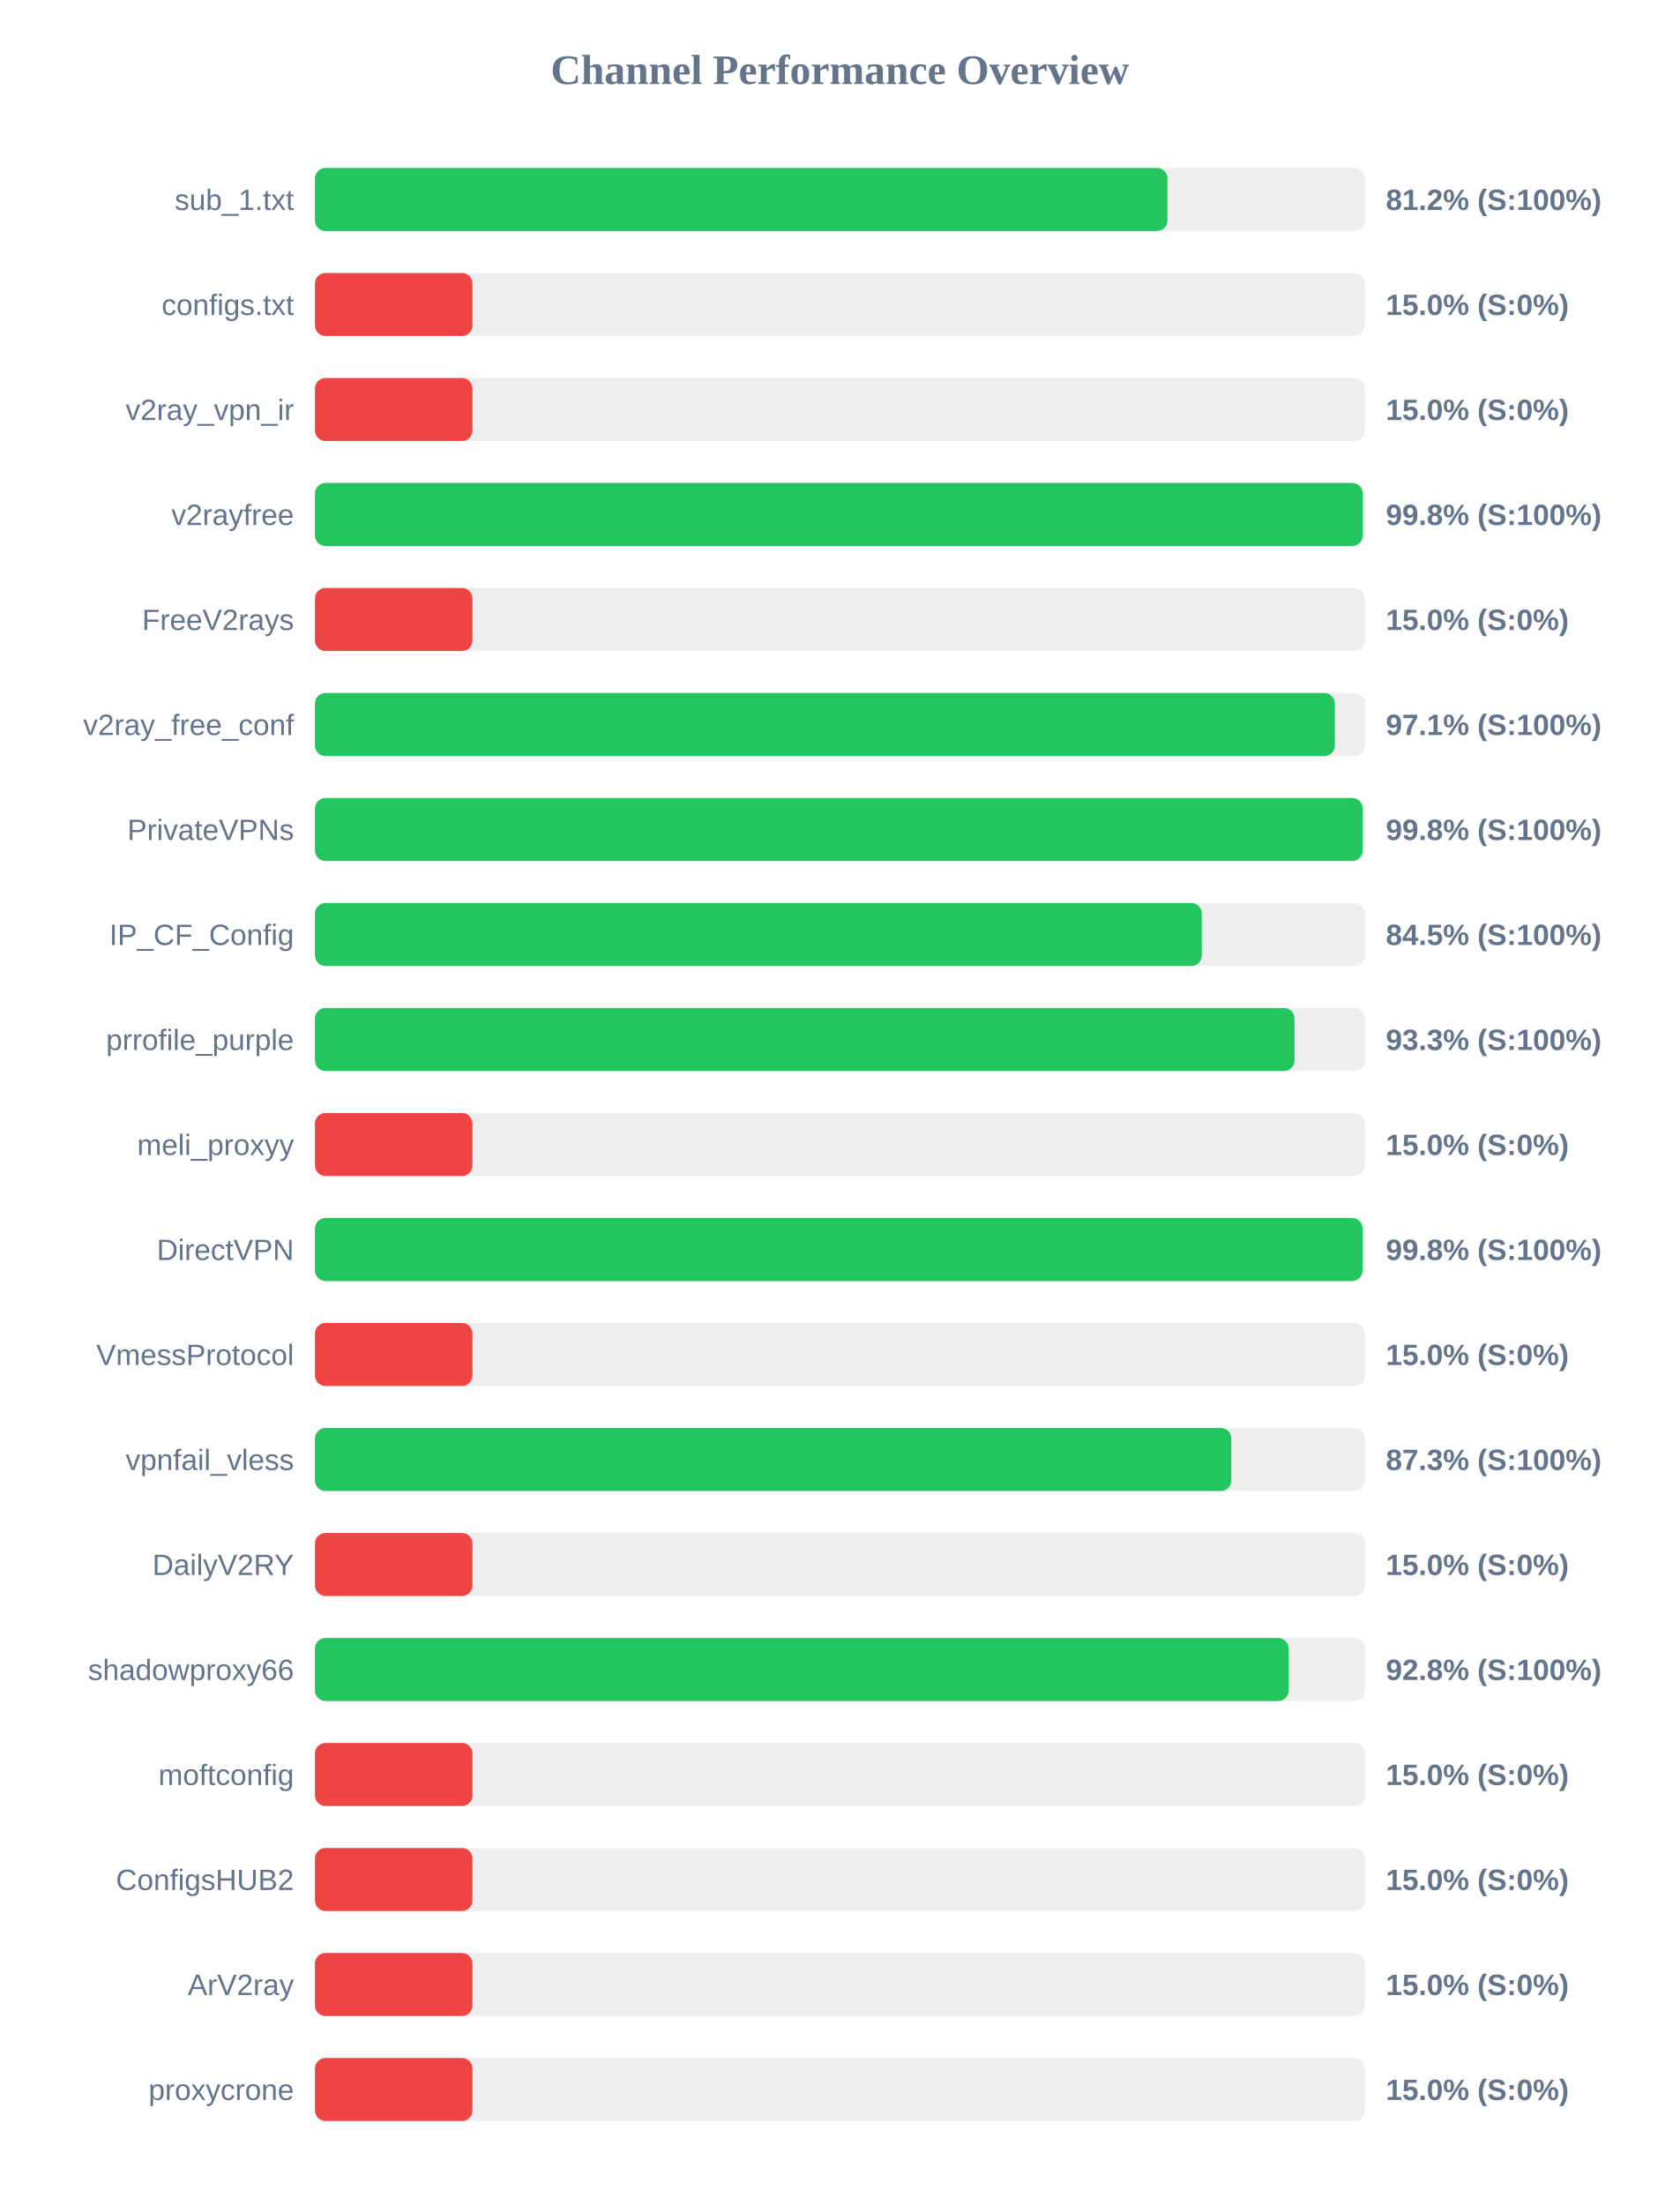
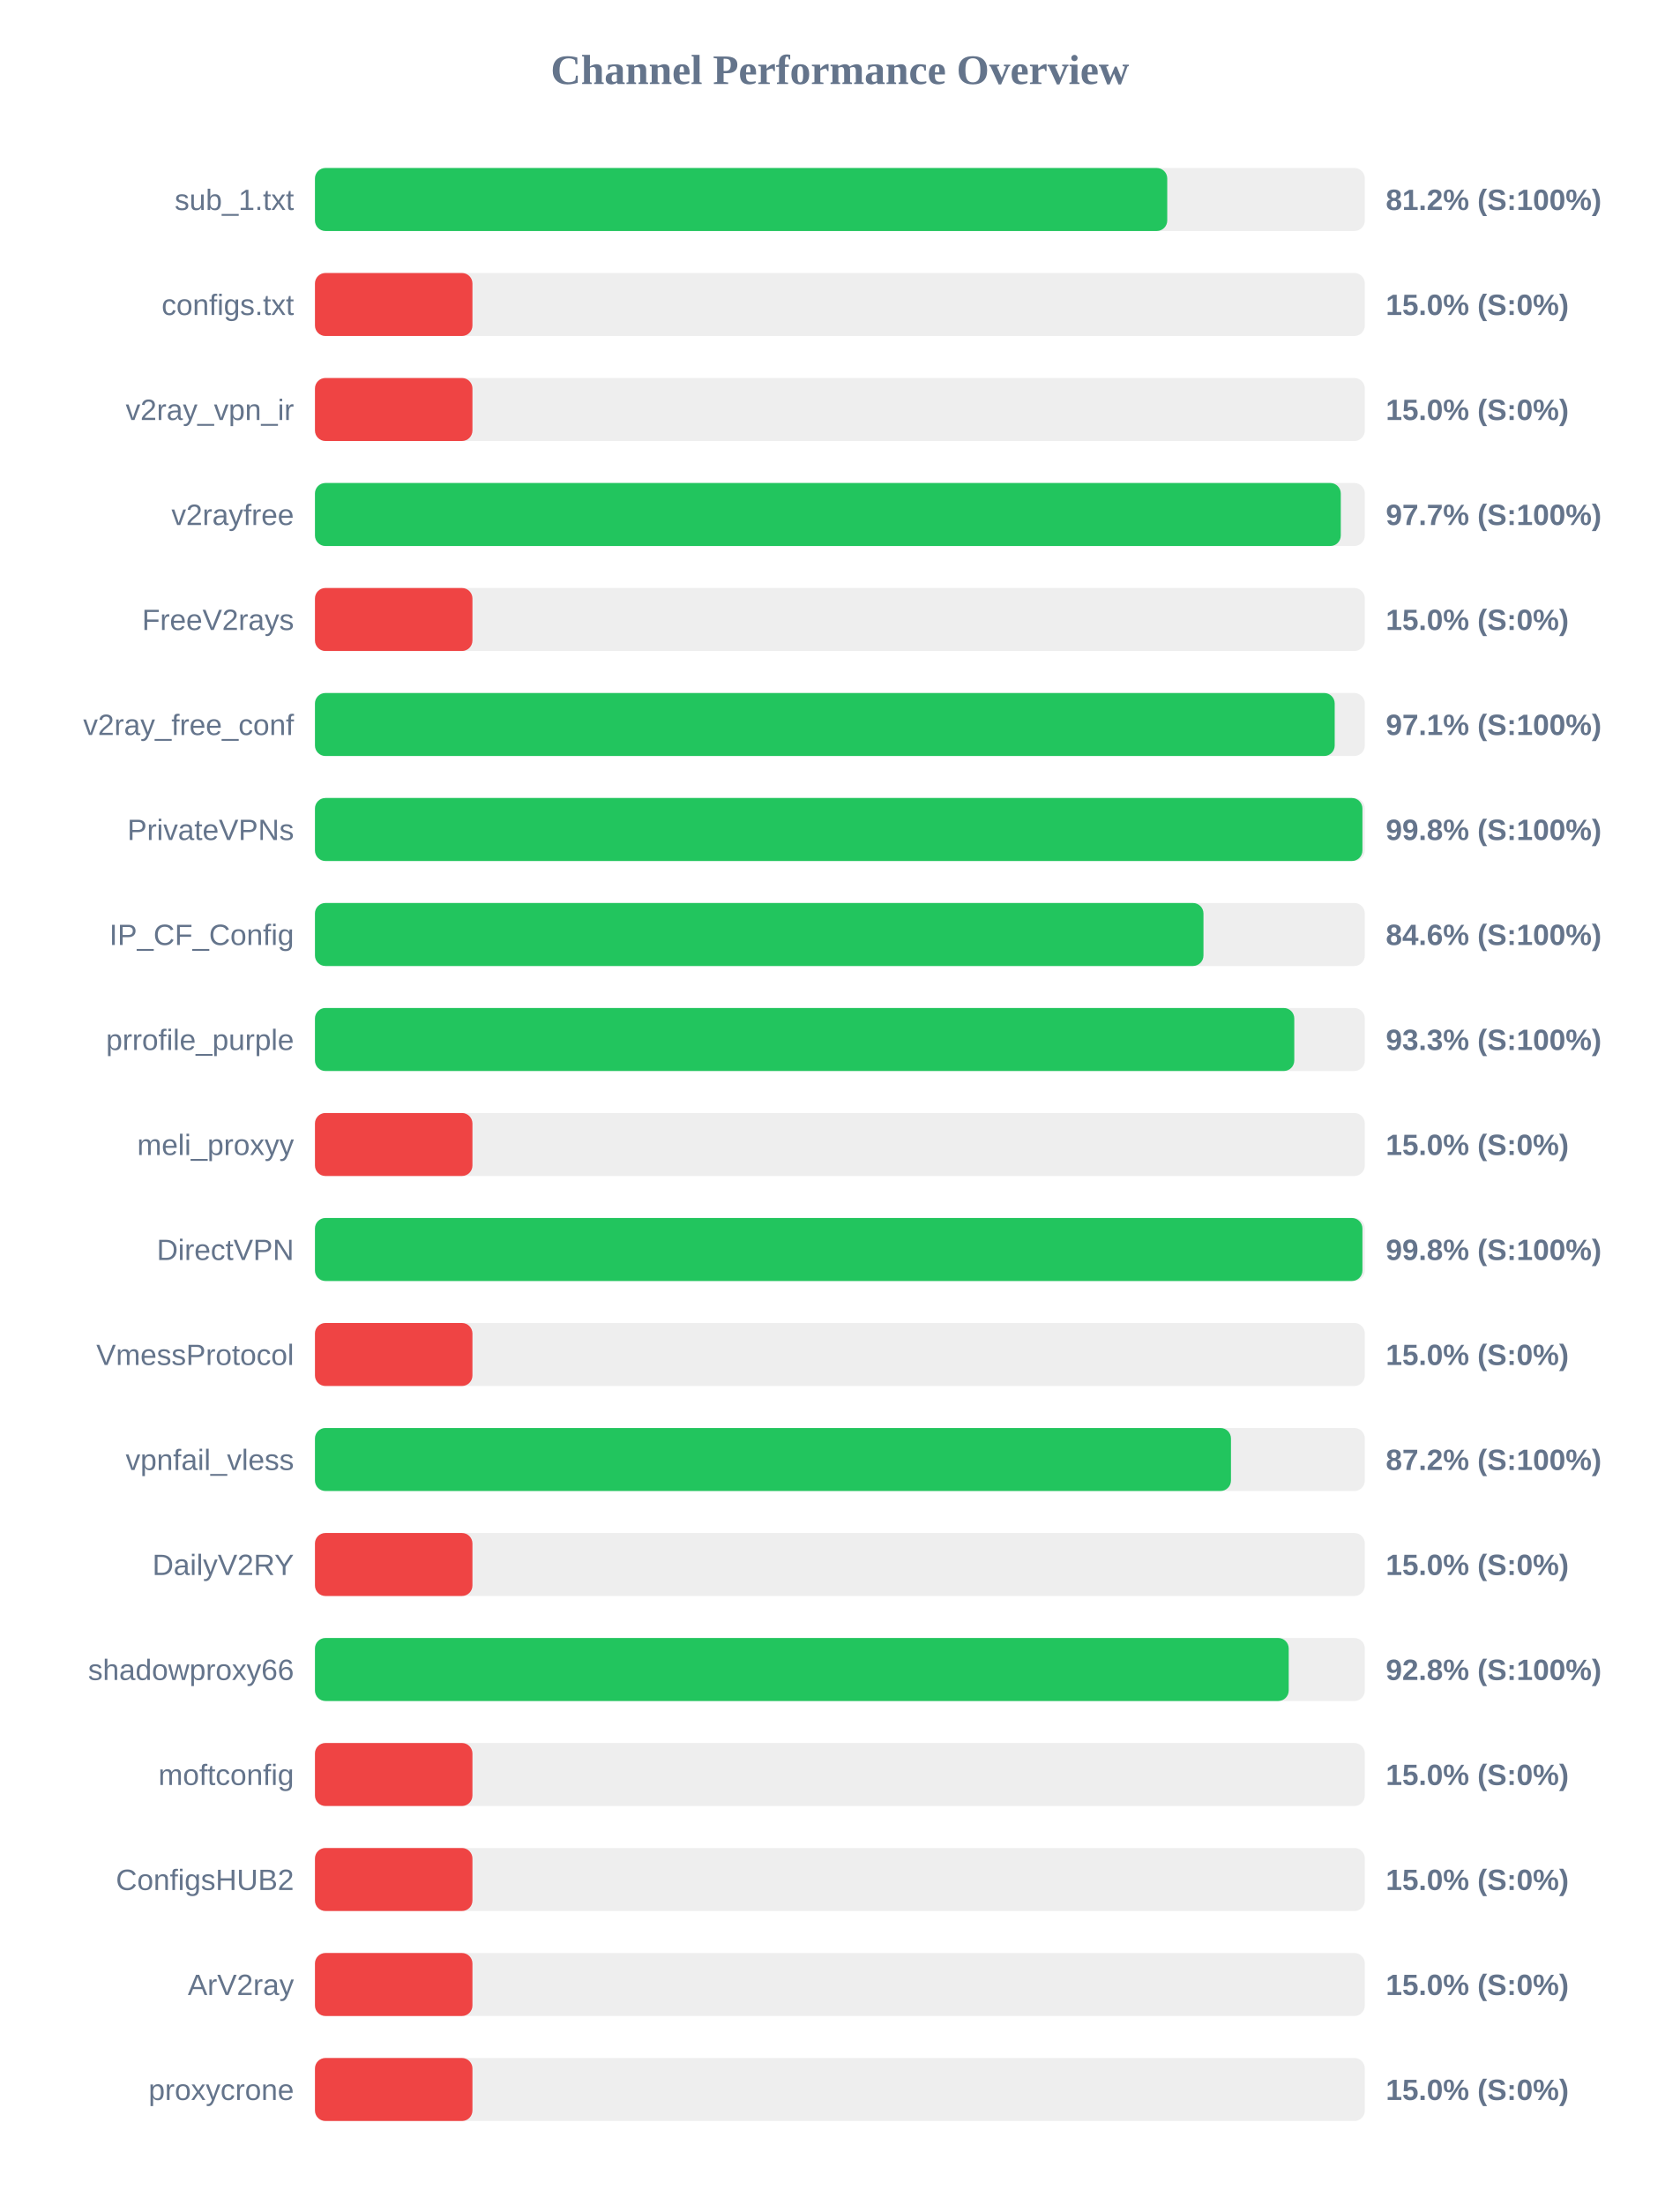
<svg xmlns="http://www.w3.org/2000/svg" width="800" height="1050" version="1.1">
  <style>
        .row { font: 14px Arial; fill: #64748b; }
        .score { font: bold 14px Arial; fill: #64748b; }
    </style>
  <text x="400" y="40" text-anchor="middle" font-size="20px" font-weight="bold" fill="#64748b">Channel Performance Overview</text>
  <rect x="150" y="80" width="500" height="30" fill="#eee" rx="5" />
-   <rect x="150" y="80" width="406.0" height="30" fill="#22c55e" rx="5" />
+   <rect x="150" y="80" width="405.9" height="30" fill="#22c55e" rx="5" />
  <text x="140" y="100" text-anchor="end" class="row">sub_1.txt</text>
  <text x="660" y="100" text-anchor="start" class="score">81.2% (S:100%)</text>
  <rect x="150" y="130" width="500" height="30" fill="#eee" rx="5" />
  <rect x="150" y="130" width="75.0" height="30" fill="#ef4444" rx="5" />
  <text x="140" y="150" text-anchor="end" class="row">configs.txt</text>
  <text x="660" y="150" text-anchor="start" class="score">15.0% (S:0%)</text>
  <rect x="150" y="180" width="500" height="30" fill="#eee" rx="5" />
  <rect x="150" y="180" width="75.0" height="30" fill="#ef4444" rx="5" />
  <text x="140" y="200" text-anchor="end" class="row">v2ray_vpn_ir</text>
  <text x="660" y="200" text-anchor="start" class="score">15.0% (S:0%)</text>
  <rect x="150" y="230" width="500" height="30" fill="#eee" rx="5" />
-   <rect x="150" y="230" width="499.0" height="30" fill="#22c55e" rx="5" />
+   <rect x="150" y="230" width="488.55" height="30" fill="#22c55e" rx="5" />
  <text x="140" y="250" text-anchor="end" class="row">v2rayfree</text>
-   <text x="660" y="250" text-anchor="start" class="score">99.8% (S:100%)</text>
+   <text x="660" y="250" text-anchor="start" class="score">97.7% (S:100%)</text>
  <rect x="150" y="280" width="500" height="30" fill="#eee" rx="5" />
  <rect x="150" y="280" width="75.0" height="30" fill="#ef4444" rx="5" />
  <text x="140" y="300" text-anchor="end" class="row">FreeV2rays</text>
  <text x="660" y="300" text-anchor="start" class="score">15.0% (S:0%)</text>
  <rect x="150" y="330" width="500" height="30" fill="#eee" rx="5" />
-   <rect x="150" y="330" width="485.7" height="30" fill="#22c55e" rx="5" />
+   <rect x="150" y="330" width="485.65" height="30" fill="#22c55e" rx="5" />
  <text x="140" y="350" text-anchor="end" class="row">v2ray_free_conf</text>
  <text x="660" y="350" text-anchor="start" class="score">97.1% (S:100%)</text>
  <rect x="150" y="380" width="500" height="30" fill="#eee" rx="5" />
-   <rect x="150" y="380" width="498.95" height="30" fill="#22c55e" rx="5" />
+   <rect x="150" y="380" width="498.85" height="30" fill="#22c55e" rx="5" />
  <text x="140" y="400" text-anchor="end" class="row">PrivateVPNs</text>
  <text x="660" y="400" text-anchor="start" class="score">99.8% (S:100%)</text>
  <rect x="150" y="430" width="500" height="30" fill="#eee" rx="5" />
-   <rect x="150" y="430" width="422.35" height="30" fill="#22c55e" rx="5" />
+   <rect x="150" y="430" width="423.15" height="30" fill="#22c55e" rx="5" />
  <text x="140" y="450" text-anchor="end" class="row">IP_CF_Config</text>
-   <text x="660" y="450" text-anchor="start" class="score">84.5% (S:100%)</text>
+   <text x="660" y="450" text-anchor="start" class="score">84.6% (S:100%)</text>
  <rect x="150" y="480" width="500" height="30" fill="#eee" rx="5" />
-   <rect x="150" y="480" width="466.5" height="30" fill="#22c55e" rx="5" />
+   <rect x="150" y="480" width="466.4" height="30" fill="#22c55e" rx="5" />
  <text x="140" y="500" text-anchor="end" class="row">prrofile_purple</text>
  <text x="660" y="500" text-anchor="start" class="score">93.3% (S:100%)</text>
  <rect x="150" y="530" width="500" height="30" fill="#eee" rx="5" />
  <rect x="150" y="530" width="75.0" height="30" fill="#ef4444" rx="5" />
  <text x="140" y="550" text-anchor="end" class="row">meli_proxyy</text>
  <text x="660" y="550" text-anchor="start" class="score">15.0% (S:0%)</text>
  <rect x="150" y="580" width="500" height="30" fill="#eee" rx="5" />
-   <rect x="150" y="580" width="498.9" height="30" fill="#22c55e" rx="5" />
+   <rect x="150" y="580" width="498.85" height="30" fill="#22c55e" rx="5" />
  <text x="140" y="600" text-anchor="end" class="row">DirectVPN</text>
  <text x="660" y="600" text-anchor="start" class="score">99.8% (S:100%)</text>
  <rect x="150" y="630" width="500" height="30" fill="#eee" rx="5" />
  <rect x="150" y="630" width="75.0" height="30" fill="#ef4444" rx="5" />
  <text x="140" y="650" text-anchor="end" class="row">VmessProtocol</text>
  <text x="660" y="650" text-anchor="start" class="score">15.0% (S:0%)</text>
  <rect x="150" y="680" width="500" height="30" fill="#eee" rx="5" />
-   <rect x="150" y="680" width="436.4" height="30" fill="#22c55e" rx="5" />
+   <rect x="150" y="680" width="436.25" height="30" fill="#22c55e" rx="5" />
  <text x="140" y="700" text-anchor="end" class="row">vpnfail_vless</text>
-   <text x="660" y="700" text-anchor="start" class="score">87.3% (S:100%)</text>
+   <text x="660" y="700" text-anchor="start" class="score">87.2% (S:100%)</text>
  <rect x="150" y="730" width="500" height="30" fill="#eee" rx="5" />
  <rect x="150" y="730" width="75.0" height="30" fill="#ef4444" rx="5" />
  <text x="140" y="750" text-anchor="end" class="row">DailyV2RY</text>
  <text x="660" y="750" text-anchor="start" class="score">15.0% (S:0%)</text>
  <rect x="150" y="780" width="500" height="30" fill="#eee" rx="5" />
  <rect x="150" y="780" width="463.75" height="30" fill="#22c55e" rx="5" />
  <text x="140" y="800" text-anchor="end" class="row">shadowproxy66</text>
  <text x="660" y="800" text-anchor="start" class="score">92.8% (S:100%)</text>
  <rect x="150" y="830" width="500" height="30" fill="#eee" rx="5" />
  <rect x="150" y="830" width="75.0" height="30" fill="#ef4444" rx="5" />
  <text x="140" y="850" text-anchor="end" class="row">moftconfig</text>
  <text x="660" y="850" text-anchor="start" class="score">15.0% (S:0%)</text>
  <rect x="150" y="880" width="500" height="30" fill="#eee" rx="5" />
  <rect x="150" y="880" width="75.0" height="30" fill="#ef4444" rx="5" />
  <text x="140" y="900" text-anchor="end" class="row">ConfigsHUB2</text>
  <text x="660" y="900" text-anchor="start" class="score">15.0% (S:0%)</text>
  <rect x="150" y="930" width="500" height="30" fill="#eee" rx="5" />
  <rect x="150" y="930" width="75.0" height="30" fill="#ef4444" rx="5" />
  <text x="140" y="950" text-anchor="end" class="row">ArV2ray</text>
  <text x="660" y="950" text-anchor="start" class="score">15.0% (S:0%)</text>
  <rect x="150" y="980" width="500" height="30" fill="#eee" rx="5" />
  <rect x="150" y="980" width="75.0" height="30" fill="#ef4444" rx="5" />
  <text x="140" y="1000" text-anchor="end" class="row">proxycrone</text>
  <text x="660" y="1000" text-anchor="start" class="score">15.0% (S:0%)</text>
</svg>
